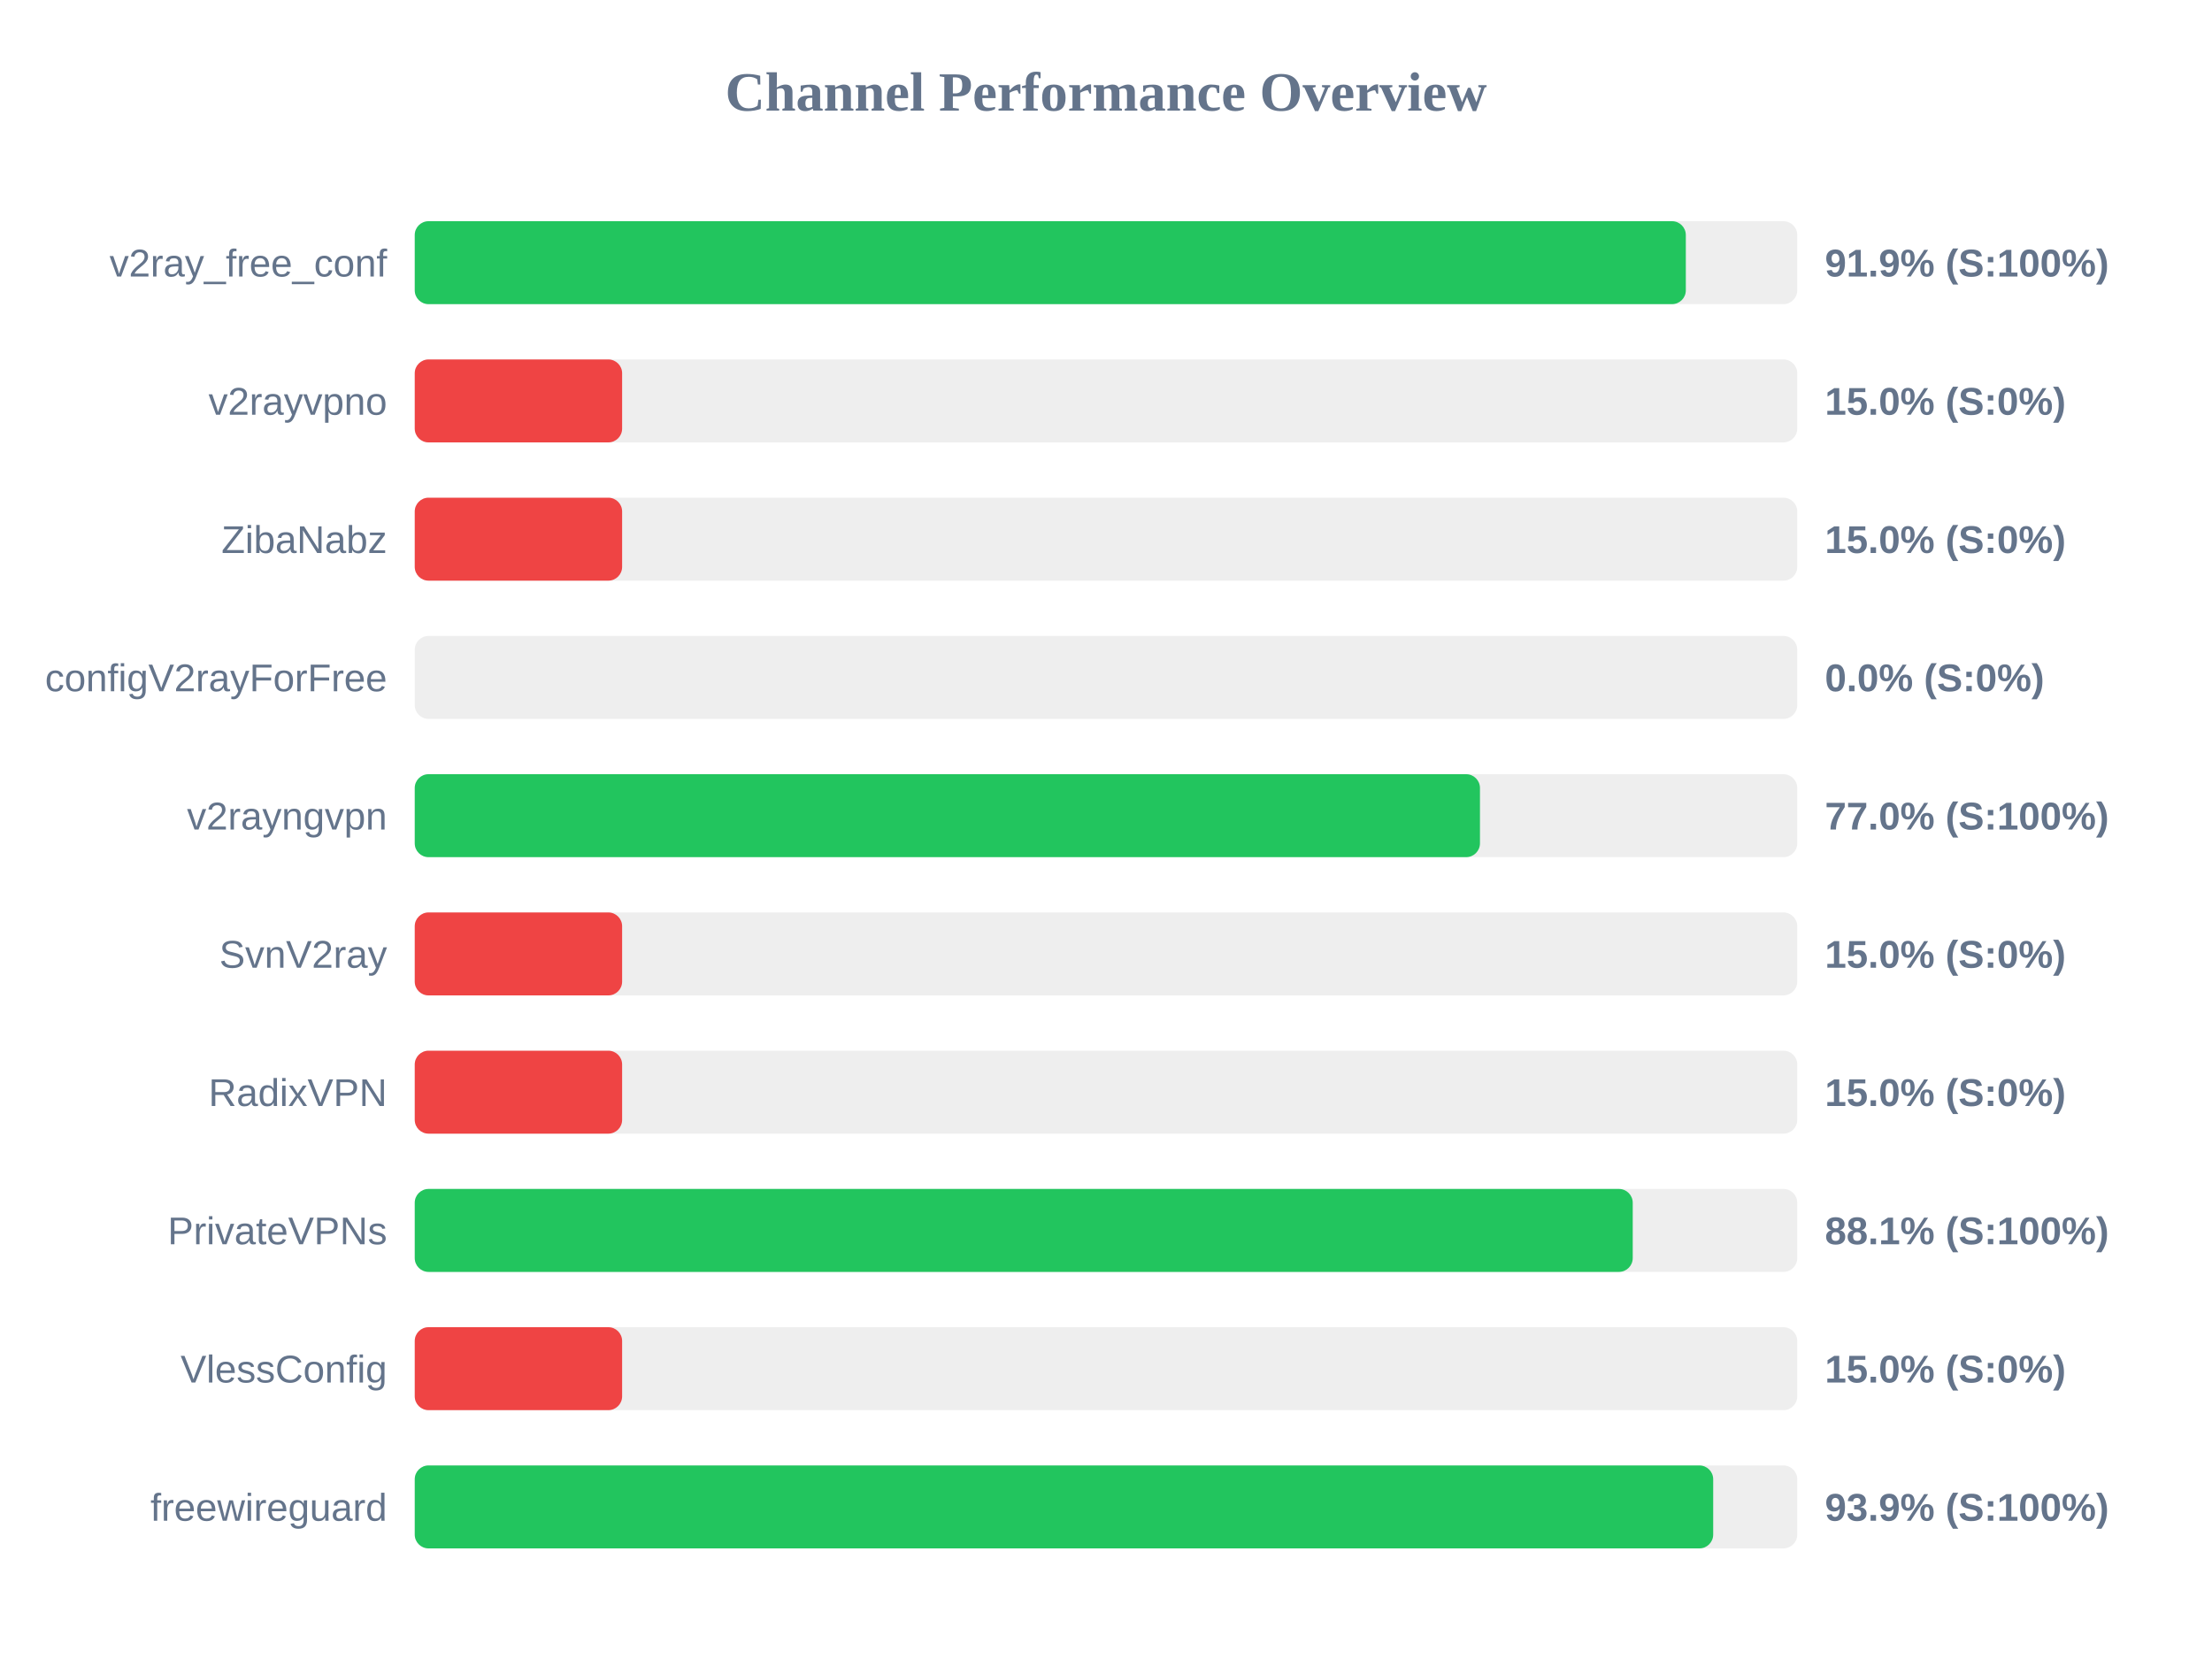
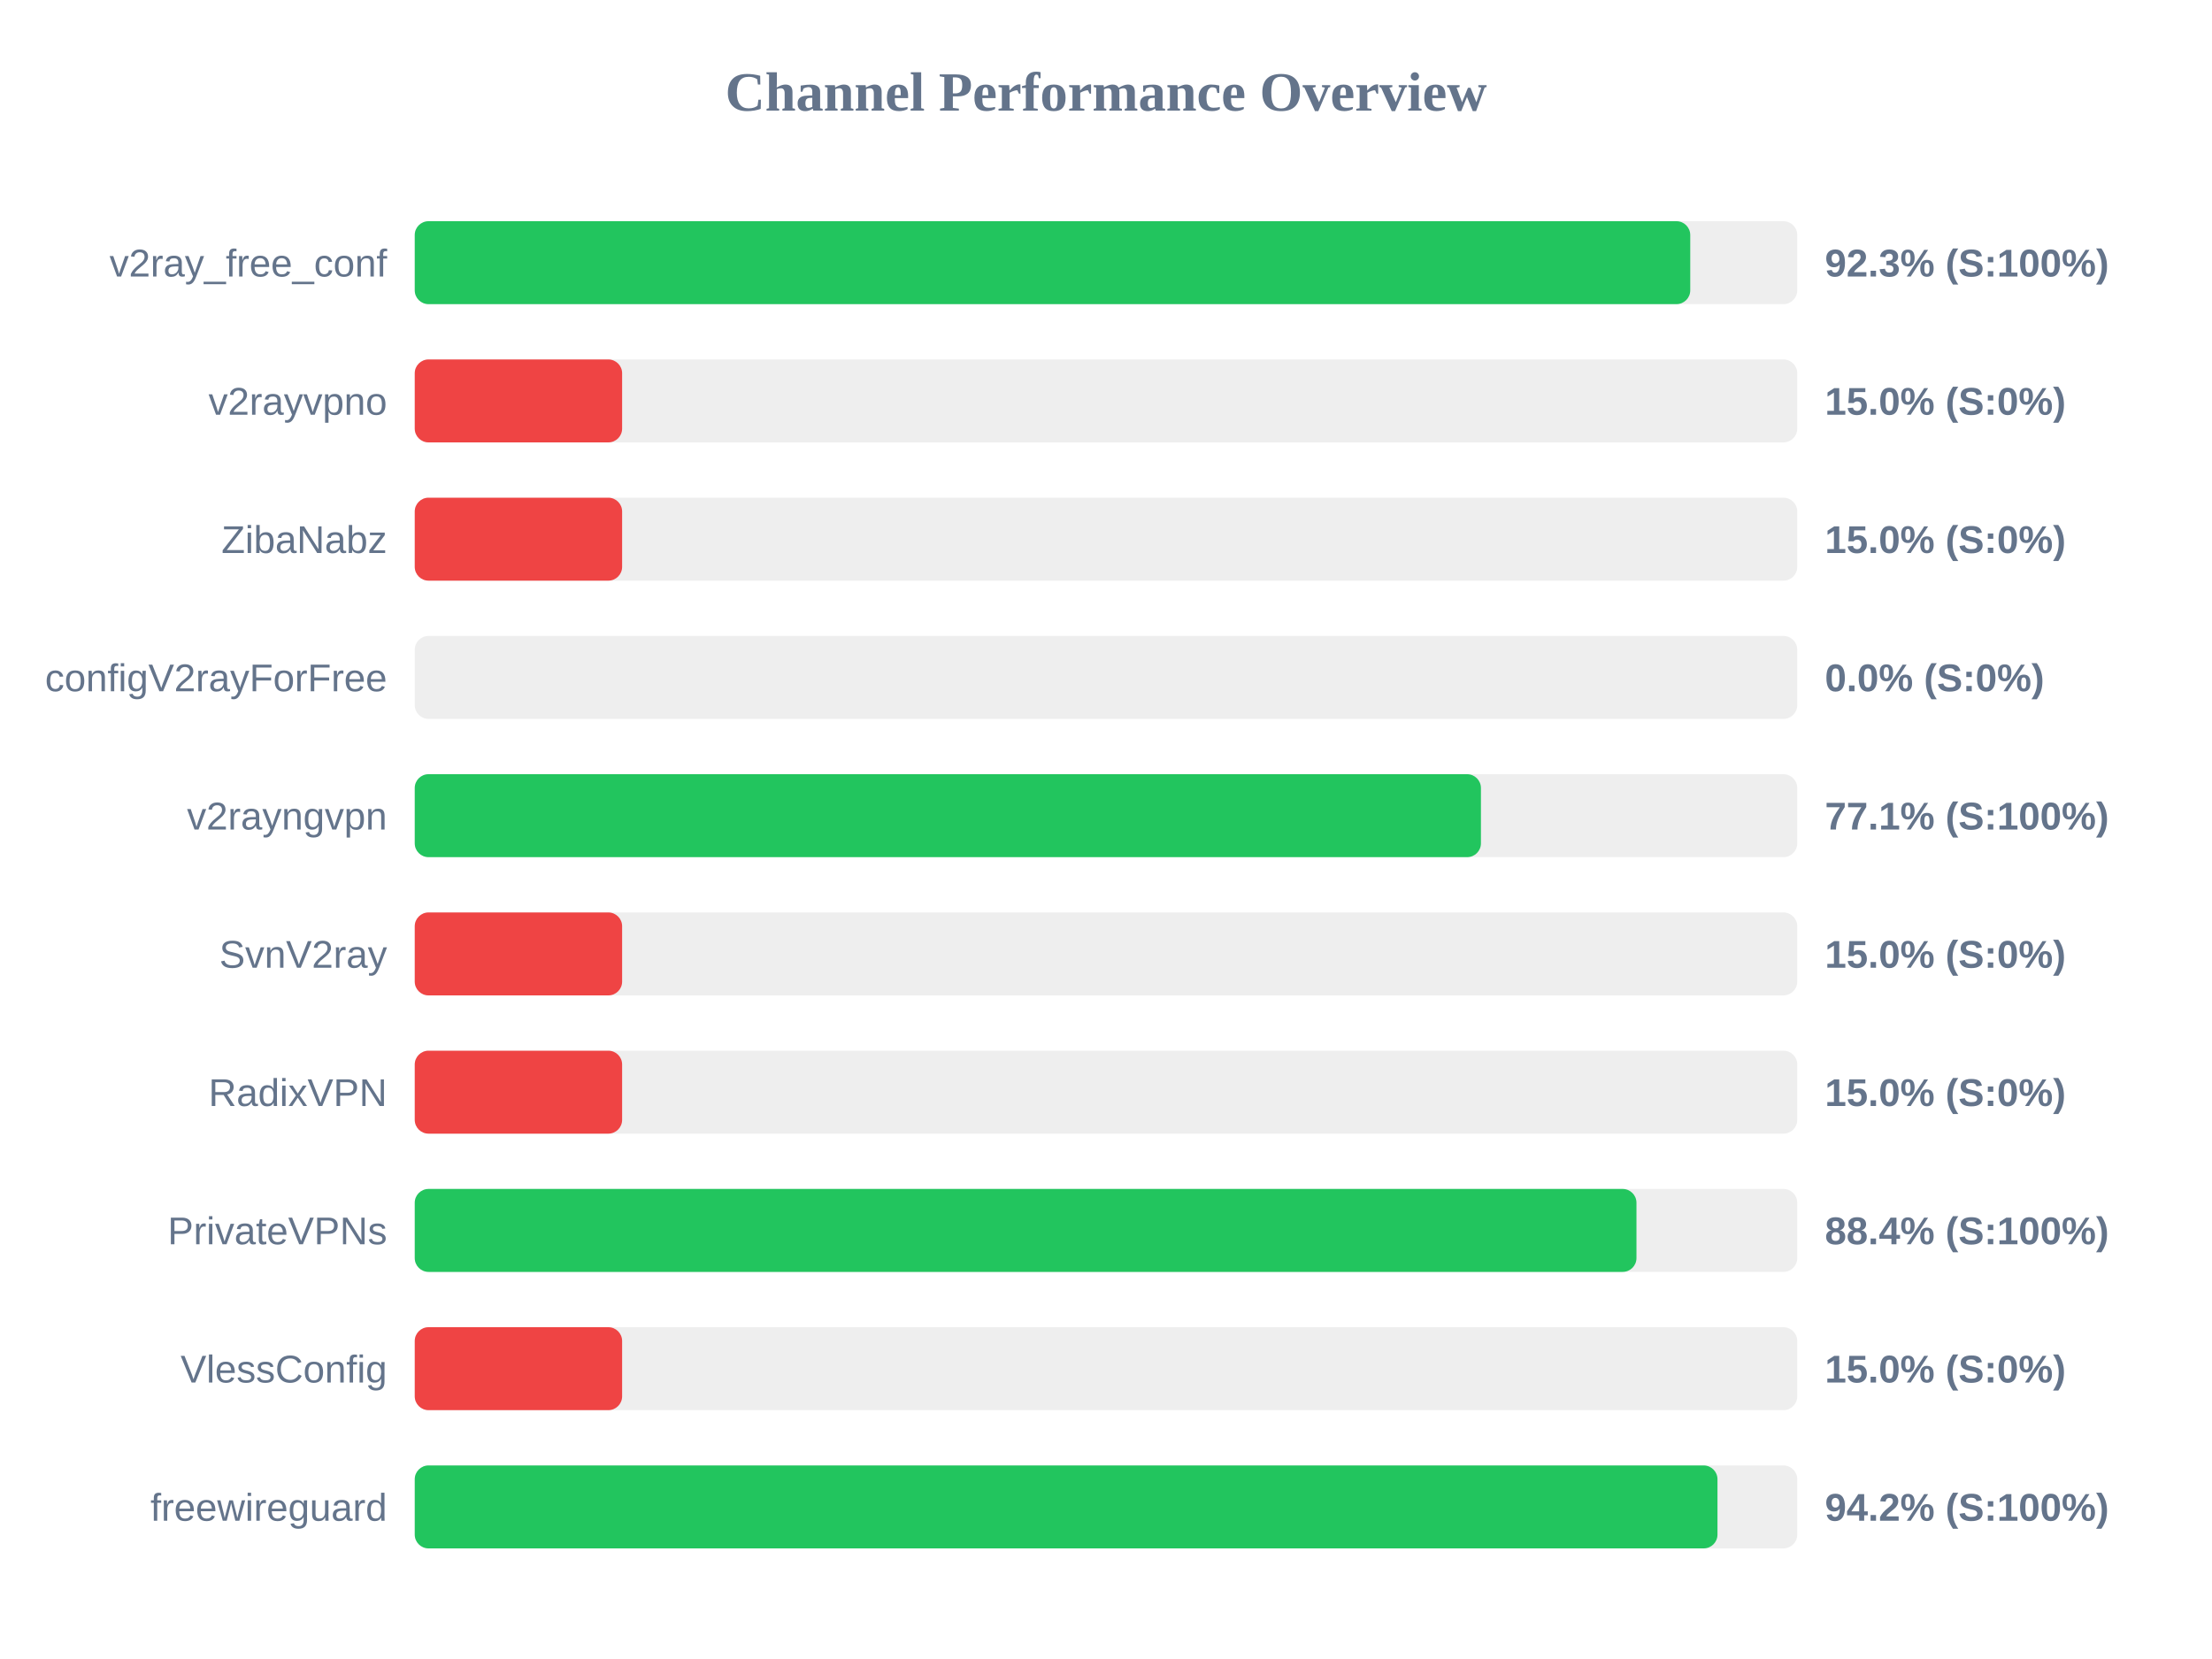
<svg xmlns="http://www.w3.org/2000/svg" width="800" height="600" version="1.1">
  <style>
        .row { font: 14px Arial; fill: #64748b; }
        .score { font: bold 14px Arial; fill: #64748b; }
    </style>
  <text x="400" y="40" text-anchor="middle" font-size="20px" font-weight="bold" fill="#64748b">Channel Performance Overview</text>
  <rect x="150" y="80" width="500" height="30" fill="#eee" rx="5" />
-   <rect x="150" y="80" width="459.7" height="30" fill="#22c55e" rx="5" />
+   <rect x="150" y="80" width="461.3" height="30" fill="#22c55e" rx="5" />
  <text x="140" y="100" text-anchor="end" class="row">v2ray_free_conf</text>
-   <text x="660" y="100" text-anchor="start" class="score">91.9% (S:100%)</text>
+   <text x="660" y="100" text-anchor="start" class="score">92.3% (S:100%)</text>
  <rect x="150" y="130" width="500" height="30" fill="#eee" rx="5" />
  <rect x="150" y="130" width="75.0" height="30" fill="#ef4444" rx="5" />
  <text x="140" y="150" text-anchor="end" class="row">v2rayvpno</text>
  <text x="660" y="150" text-anchor="start" class="score">15.0% (S:0%)</text>
  <rect x="150" y="180" width="500" height="30" fill="#eee" rx="5" />
  <rect x="150" y="180" width="75.0" height="30" fill="#ef4444" rx="5" />
  <text x="140" y="200" text-anchor="end" class="row">ZibaNabz</text>
  <text x="660" y="200" text-anchor="start" class="score">15.0% (S:0%)</text>
  <rect x="150" y="230" width="500" height="30" fill="#eee" rx="5" />
  <rect x="150" y="230" width="0.0" height="30" fill="#ef4444" rx="5" />
  <text x="140" y="250" text-anchor="end" class="row">configV2rayForFree</text>
  <text x="660" y="250" text-anchor="start" class="score">0.0% (S:0%)</text>
  <rect x="150" y="280" width="500" height="30" fill="#eee" rx="5" />
-   <rect x="150" y="280" width="385.25" height="30" fill="#22c55e" rx="5" />
+   <rect x="150" y="280" width="385.6" height="30" fill="#22c55e" rx="5" />
  <text x="140" y="300" text-anchor="end" class="row">v2rayngvpn</text>
-   <text x="660" y="300" text-anchor="start" class="score">77.0% (S:100%)</text>
+   <text x="660" y="300" text-anchor="start" class="score">77.1% (S:100%)</text>
  <rect x="150" y="330" width="500" height="30" fill="#eee" rx="5" />
  <rect x="150" y="330" width="75.0" height="30" fill="#ef4444" rx="5" />
  <text x="140" y="350" text-anchor="end" class="row">SvnV2ray</text>
  <text x="660" y="350" text-anchor="start" class="score">15.0% (S:0%)</text>
  <rect x="150" y="380" width="500" height="30" fill="#eee" rx="5" />
  <rect x="150" y="380" width="75.0" height="30" fill="#ef4444" rx="5" />
  <text x="140" y="400" text-anchor="end" class="row">RadixVPN</text>
  <text x="660" y="400" text-anchor="start" class="score">15.0% (S:0%)</text>
  <rect x="150" y="430" width="500" height="30" fill="#eee" rx="5" />
-   <rect x="150" y="430" width="440.5" height="30" fill="#22c55e" rx="5" />
+   <rect x="150" y="430" width="441.85" height="30" fill="#22c55e" rx="5" />
  <text x="140" y="450" text-anchor="end" class="row">PrivateVPNs</text>
-   <text x="660" y="450" text-anchor="start" class="score">88.1% (S:100%)</text>
+   <text x="660" y="450" text-anchor="start" class="score">88.4% (S:100%)</text>
  <rect x="150" y="480" width="500" height="30" fill="#eee" rx="5" />
  <rect x="150" y="480" width="75.0" height="30" fill="#ef4444" rx="5" />
  <text x="140" y="500" text-anchor="end" class="row">VlessConfig</text>
  <text x="660" y="500" text-anchor="start" class="score">15.0% (S:0%)</text>
  <rect x="150" y="530" width="500" height="30" fill="#eee" rx="5" />
-   <rect x="150" y="530" width="469.6" height="30" fill="#22c55e" rx="5" />
+   <rect x="150" y="530" width="471.15" height="30" fill="#22c55e" rx="5" />
  <text x="140" y="550" text-anchor="end" class="row">freewireguard</text>
-   <text x="660" y="550" text-anchor="start" class="score">93.9% (S:100%)</text>
+   <text x="660" y="550" text-anchor="start" class="score">94.2% (S:100%)</text>
</svg>
